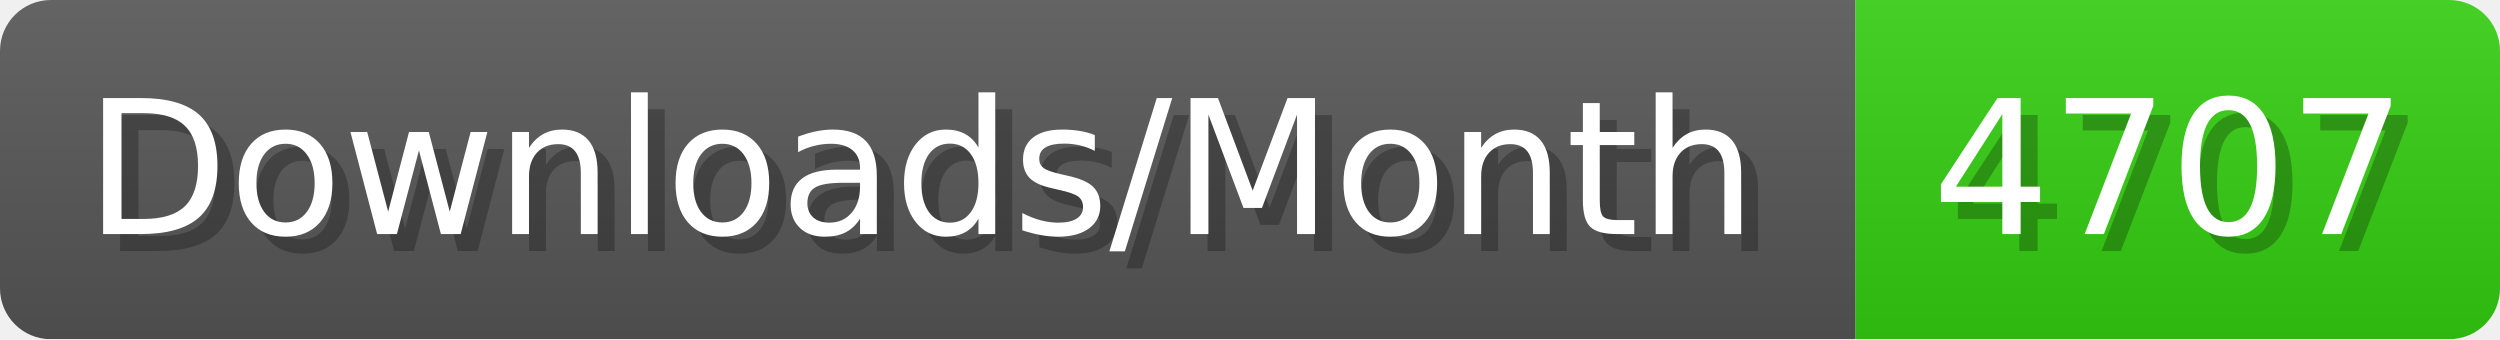
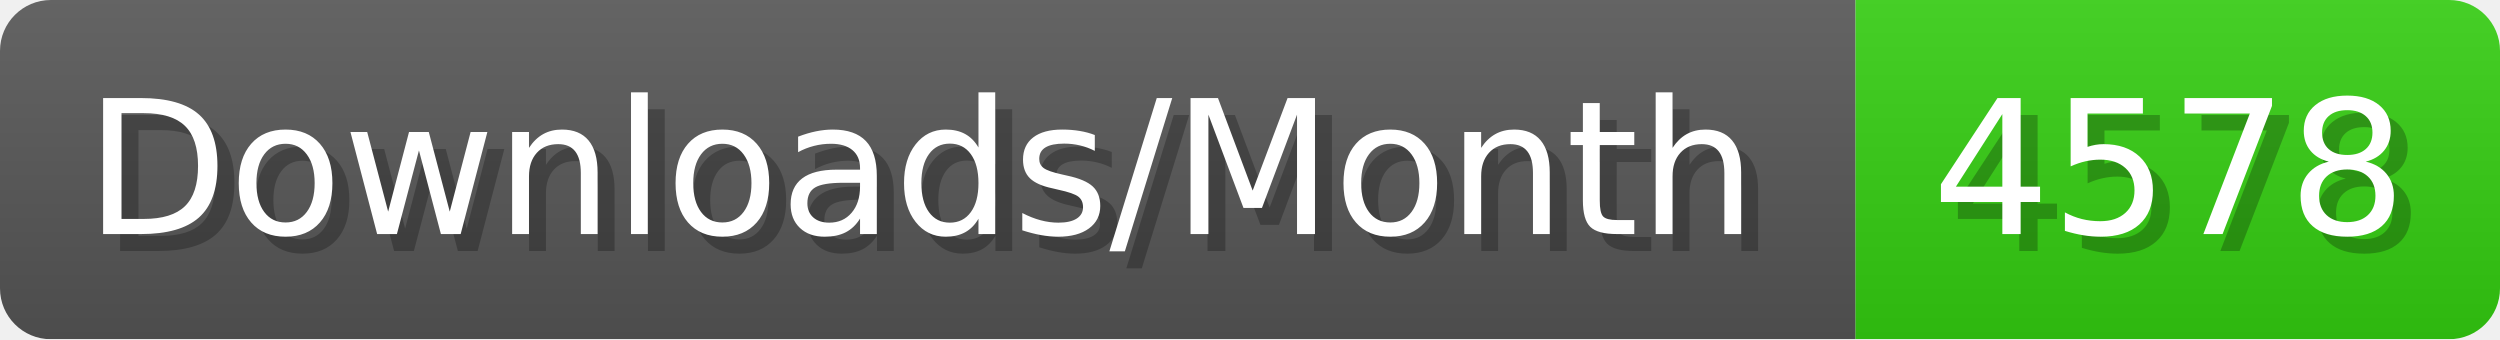
- <svg xmlns="http://www.w3.org/2000/svg" width="147.4" height="20" viewBox="0 0 1474 200" role="img" aria-label="Downloads/Month: 4707">
+ <svg xmlns="http://www.w3.org/2000/svg" width="147.4" height="20" viewBox="0 0 1474 200" role="img" aria-label="Downloads/Month: 4578">
  <linearGradient id="YlXUI" x2="0" y2="100%">
    <stop offset="0" stop-opacity=".1" stop-color="#EEE" />
    <stop offset="1" stop-opacity=".1" />
  </linearGradient>
  <mask id="JHhop">
    <rect width="1474" height="200" rx="30" fill="#FFF" />
  </mask>
  <g mask="url(#JHhop)">
    <rect width="1094" height="200" fill="#555" />
    <rect width="380" height="200" fill="#3C1" x="1094" />
    <rect width="1474" height="200" fill="url(#YlXUI)" />
  </g>
  <g aria-hidden="true" fill="#fff" text-anchor="start" font-family="Verdana,DejaVu Sans,sans-serif" font-size="110">
    <text x="60" y="148" textLength="994" fill="#000" opacity="0.25">Downloads/Month</text>
    <text x="50" y="138" textLength="994">Downloads/Month</text>
-     <text x="1149" y="148" textLength="280" fill="#000" opacity="0.25">4707</text>
-     <text x="1139" y="138" textLength="280">4707</text>
+     <text x="1149" y="148" textLength="280" fill="#000" opacity="0.25">4578</text>
+     <text x="1139" y="138" textLength="280">4578</text>
  </g>
</svg>
